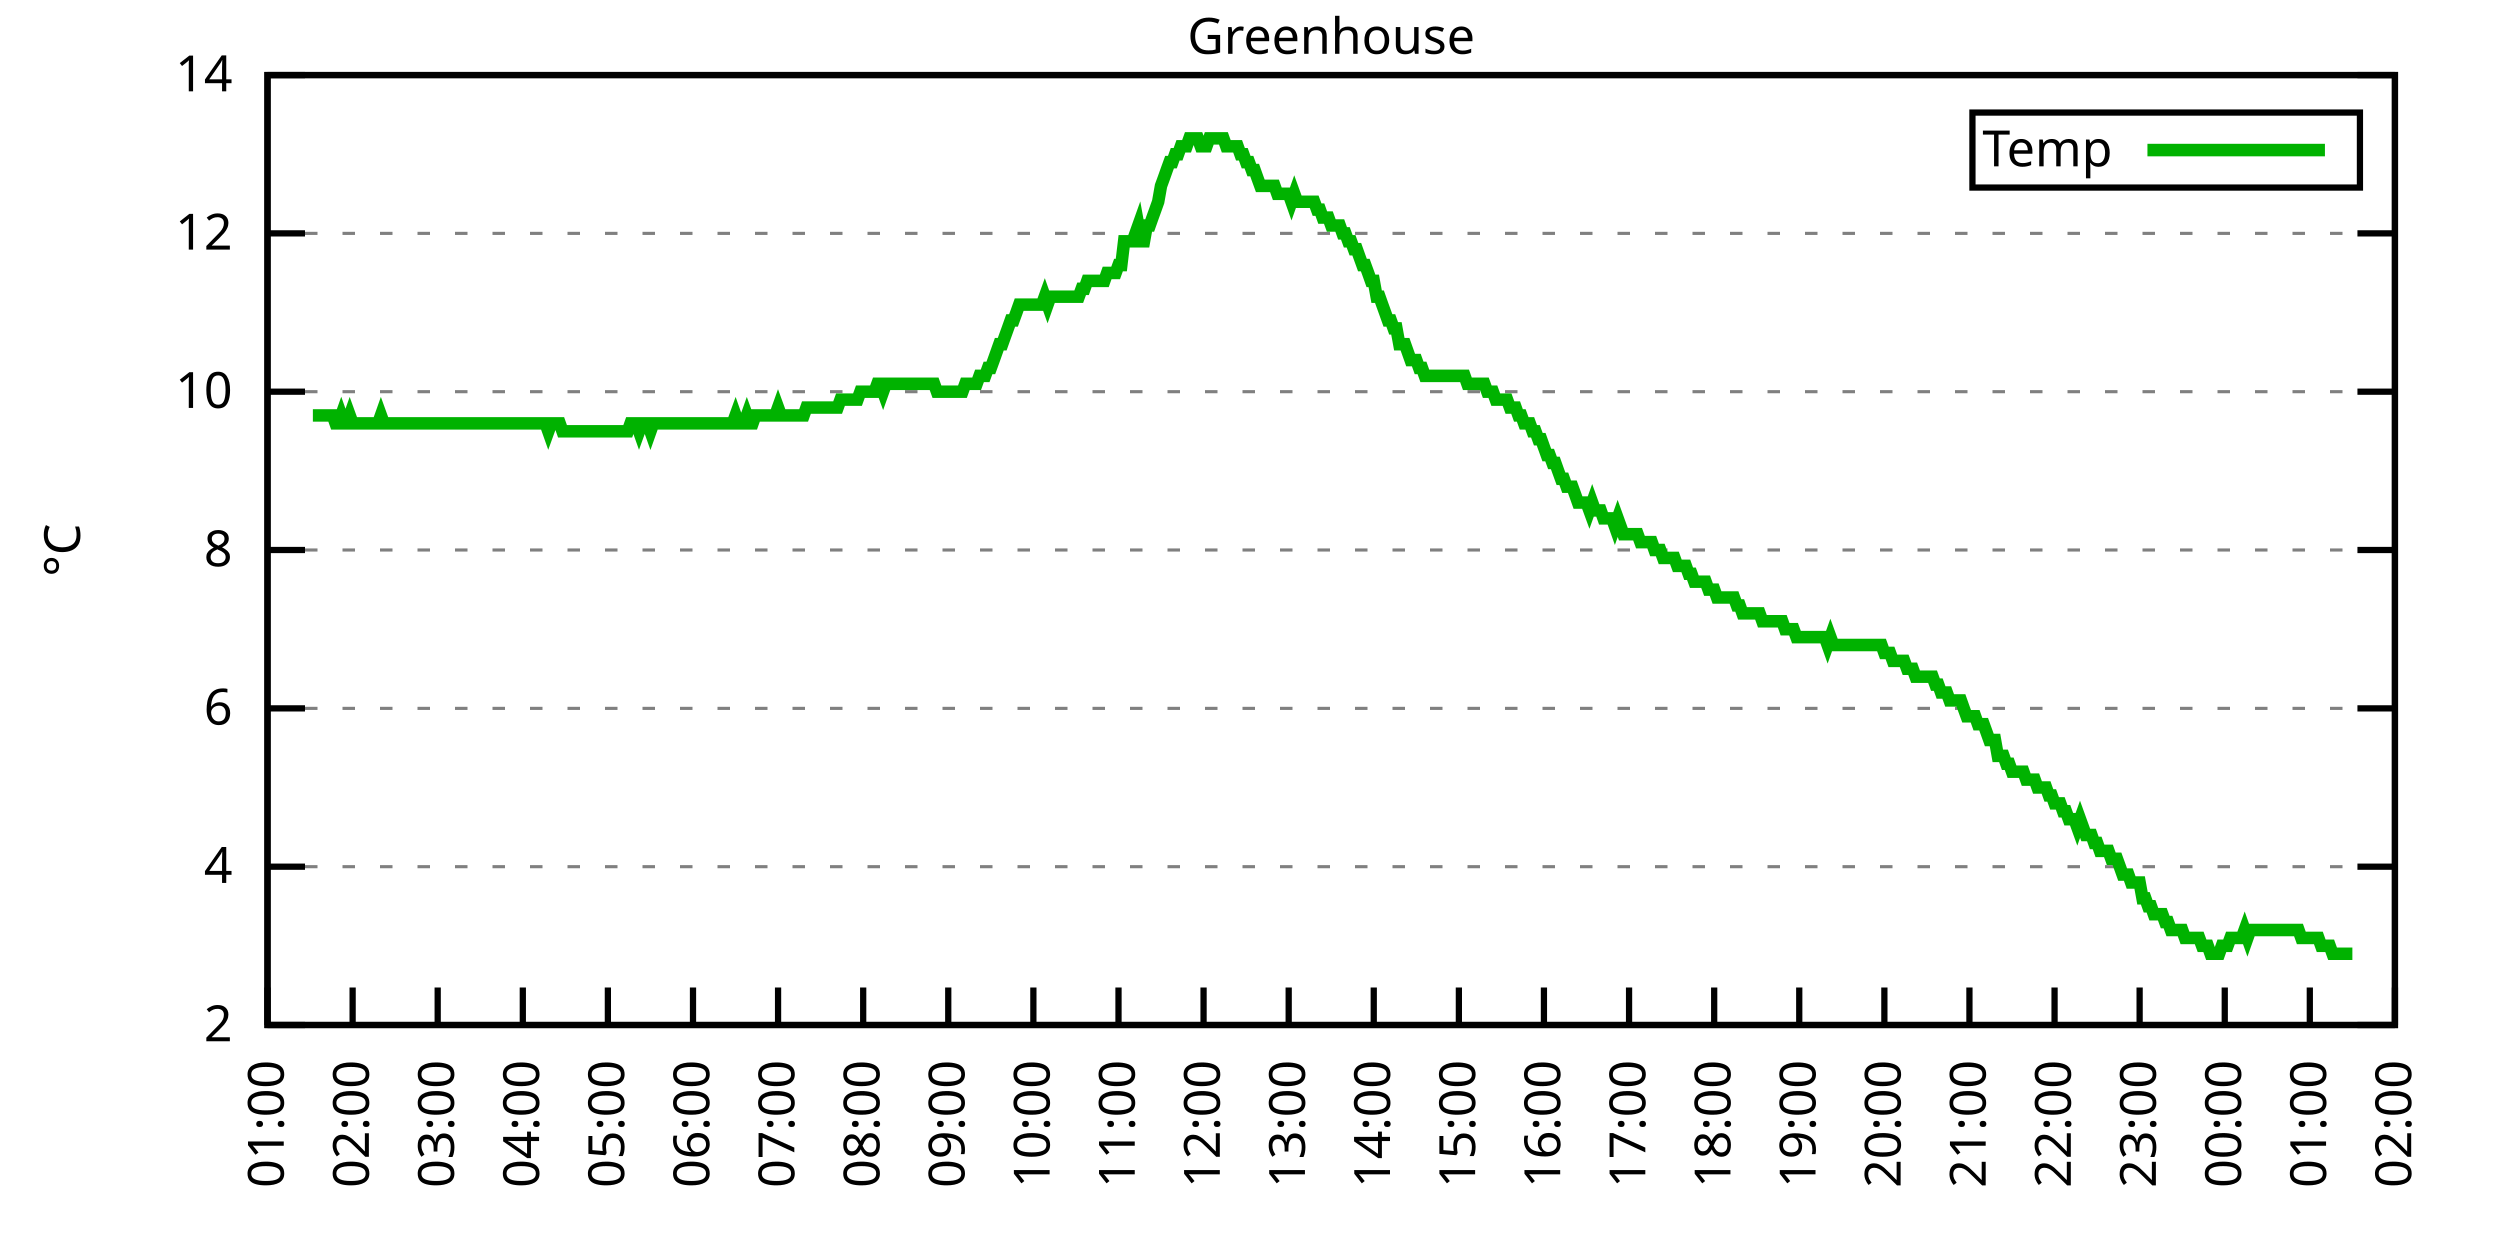
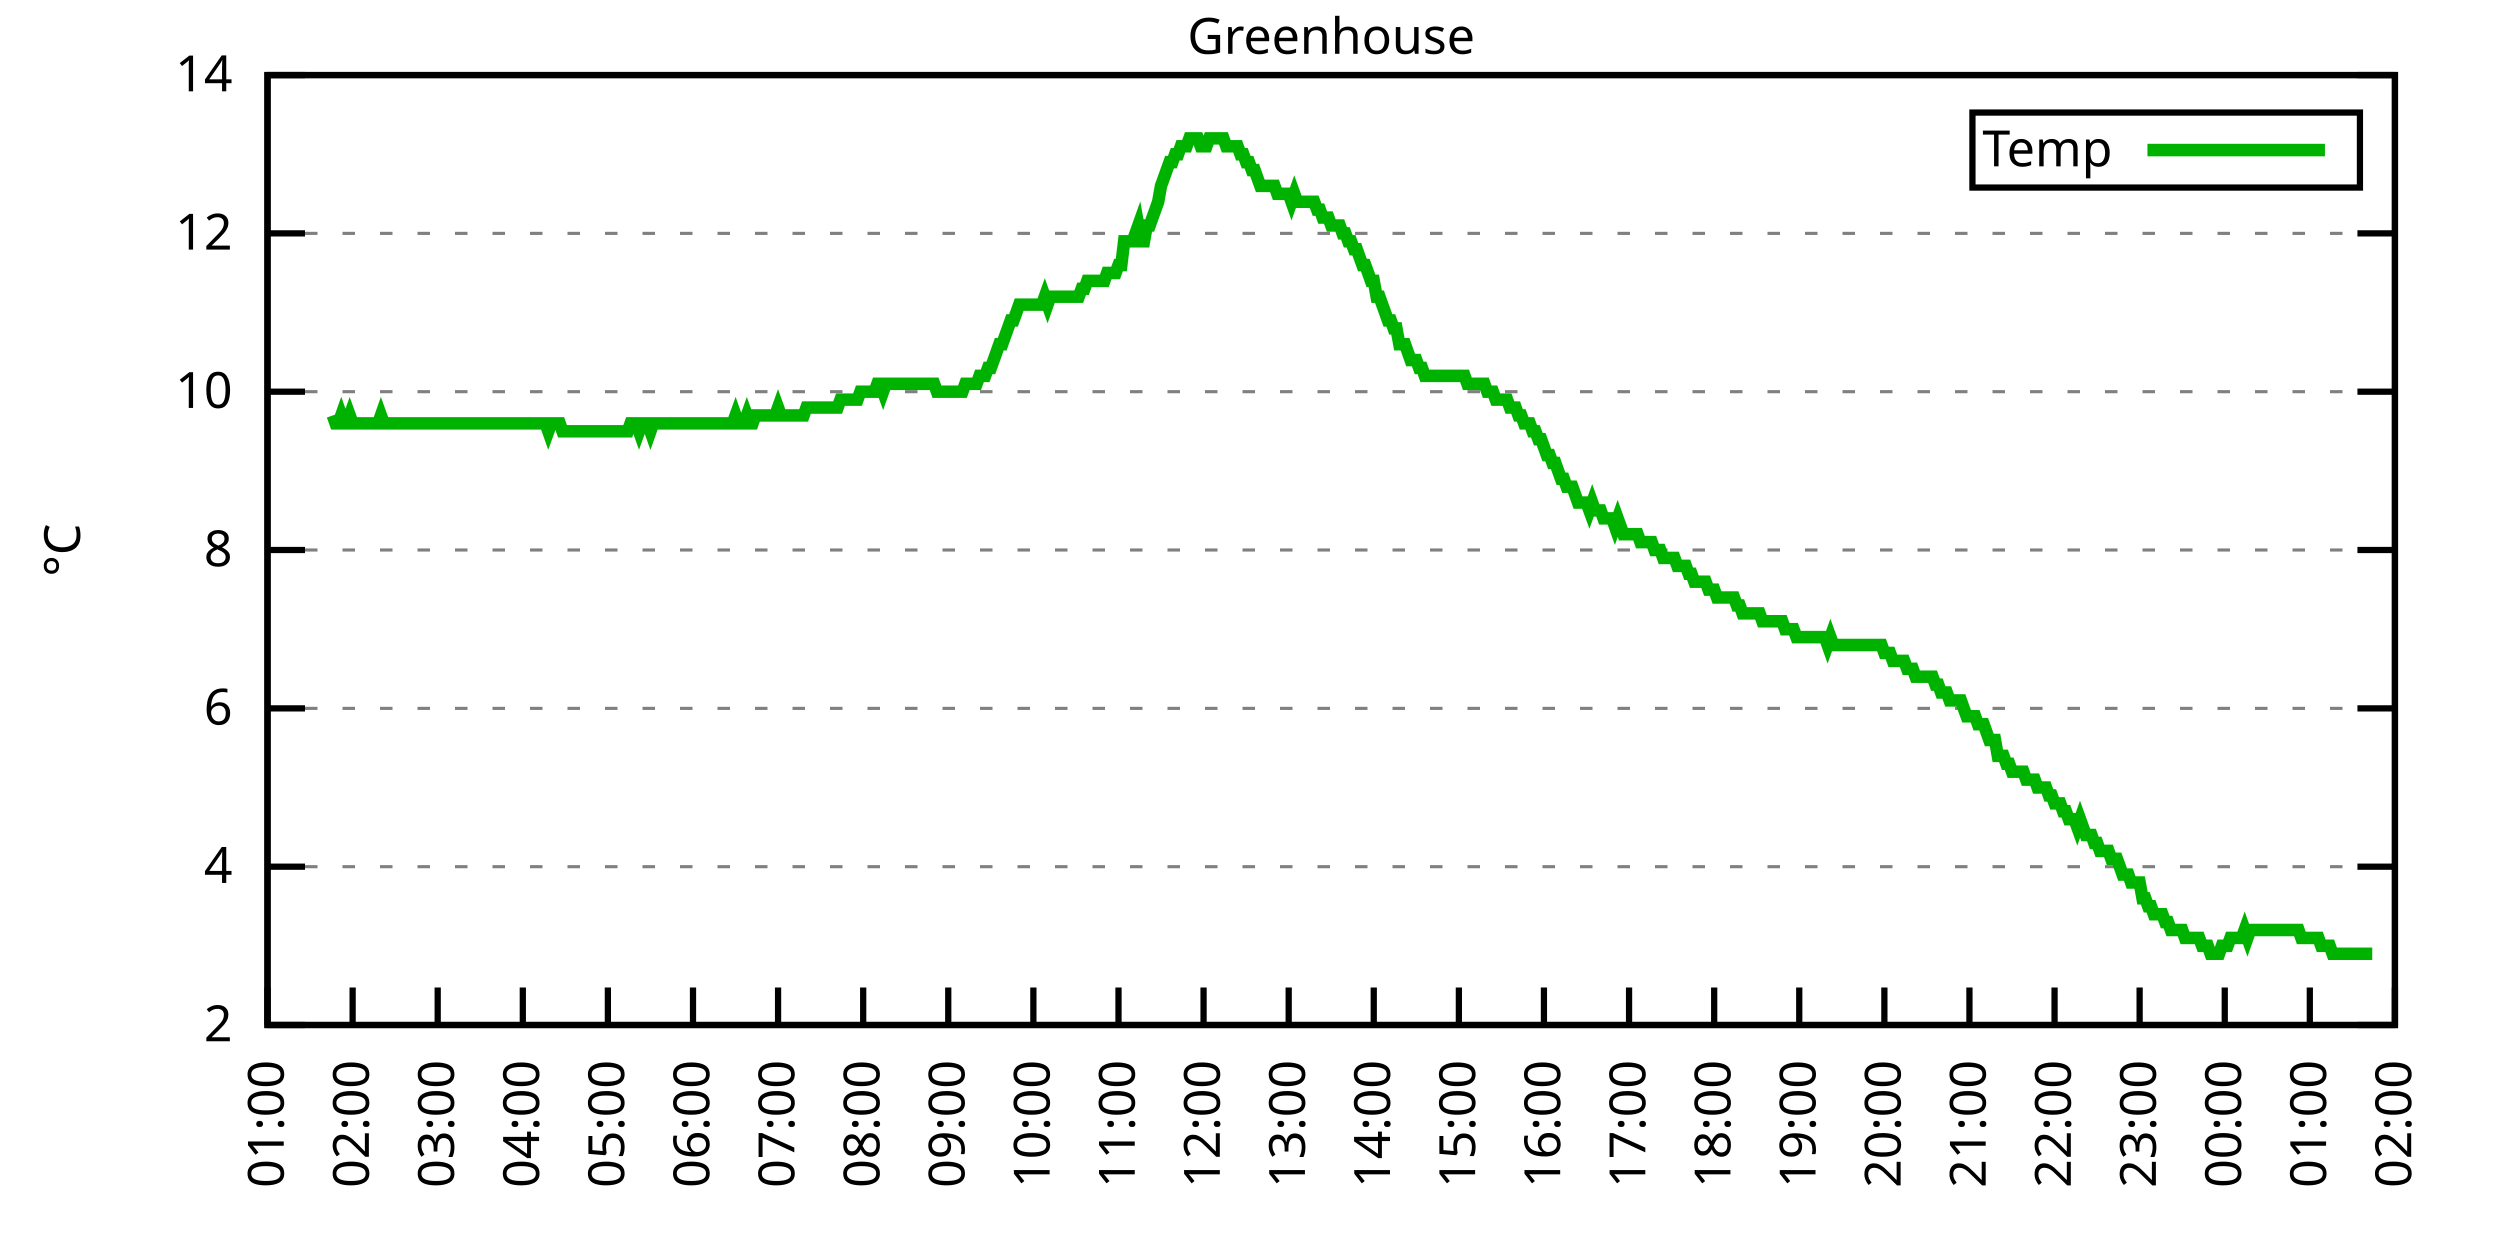
<svg xmlns="http://www.w3.org/2000/svg" xmlns:xlink="http://www.w3.org/1999/xlink" width="400" height="200" viewBox="0 0 400 200">
  <g id="gnuplot_canvas">
    <rect x="0" y="0" width="400" height="200" fill="none" />
    <defs>
      <circle id="gpDot" r="0.5" stroke-width="0.5" stroke="currentColor" />
      <path id="gpPt0" stroke-width="0.333" stroke="currentColor" d="M-1,0 h2 M0,-1 v2" />
      <path id="gpPt1" stroke-width="0.333" stroke="currentColor" d="M-1,-1 L1,1 M1,-1 L-1,1" />
      <path id="gpPt2" stroke-width="0.333" stroke="currentColor" d="M-1,0 L1,0 M0,-1 L0,1 M-1,-1 L1,1 M-1,1 L1,-1" />
      <rect id="gpPt3" stroke-width="0.333" stroke="currentColor" x="-1" y="-1" width="2" height="2" />
      <rect id="gpPt4" stroke-width="0.333" stroke="currentColor" fill="currentColor" x="-1" y="-1" width="2" height="2" />
      <circle id="gpPt5" stroke-width="0.333" stroke="currentColor" cx="0" cy="0" r="1" />
      <use xlink:href="#gpPt5" id="gpPt6" fill="currentColor" stroke="none" />
      <path id="gpPt7" stroke-width="0.333" stroke="currentColor" d="M0,-1.33 L-1.33,0.67 L1.33,0.67 z" />
      <use xlink:href="#gpPt7" id="gpPt8" fill="currentColor" stroke="none" />
      <use xlink:href="#gpPt7" id="gpPt9" stroke="currentColor" transform="rotate(180)" />
      <use xlink:href="#gpPt9" id="gpPt10" fill="currentColor" stroke="none" />
      <use xlink:href="#gpPt3" id="gpPt11" stroke="currentColor" transform="rotate(45)" />
      <use xlink:href="#gpPt11" id="gpPt12" fill="currentColor" stroke="none" />
      <path id="gpPt13" stroke-width="0.333" stroke="currentColor" d="M0,1.330 L1.265,0.411 L0.782,-1.067 L-0.782,-1.076 L-1.265,0.411 z" />
      <use xlink:href="#gpPt13" id="gpPt14" fill="currentColor" stroke="none" />
      <filter id="textbox" filterUnits="objectBoundingBox" x="0" y="0" height="1" width="1">
        <feFlood flood-color="white" flood-opacity="1" result="bgnd" />
        <feComposite in="SourceGraphic" in2="bgnd" operator="atop" />
      </filter>
      <filter id="greybox" filterUnits="objectBoundingBox" x="0" y="0" height="1" width="1">
        <feFlood flood-color="lightgrey" flood-opacity="1" result="grey" />
        <feComposite in="SourceGraphic" in2="grey" operator="atop" />
      </filter>
    </defs>
    <g fill="none" color="white" stroke="currentColor" stroke-width="1.00" stroke-linecap="butt" stroke-linejoin="miter">
</g>
    <g fill="none" color="black" stroke="currentColor" stroke-width="1.00" stroke-linecap="butt" stroke-linejoin="miter">
      <g stroke="none" shape-rendering="crispEdges">
        <polygon fill="rgb(255, 255, 255)" points="42.80,164.00 383.18,164.00 383.18,12.02 42.80,12.02 " />
      </g>
    </g>
    <g fill="none" color="black" stroke="currentColor" stroke-width="1.00" stroke-linecap="butt" stroke-linejoin="miter">
</g>
    <g fill="none" color="black" stroke="black" stroke-width="0.50" stroke-linecap="butt" stroke-linejoin="miter">
</g>
    <g fill="none" color="gray" stroke="currentColor" stroke-width="0.50" stroke-linecap="butt" stroke-linejoin="miter">
      <path stroke="gray" stroke-dasharray="2,4" class="gridline" d="M42.80,164.00 L383.19,164.00  " />
    </g>
    <g fill="none" color="gray" stroke="gray" stroke-width="1.00" stroke-linecap="butt" stroke-linejoin="miter">
</g>
    <g fill="none" color="black" stroke="currentColor" stroke-width="1.00" stroke-linecap="butt" stroke-linejoin="miter">
      <path stroke="black" d="M42.80,164.00 L48.80,164.00 M383.19,164.00 L377.19,164.00  " />
      <g transform="translate(37.20,166.60)" stroke="none" fill="black" font-family="Sans" font-size="8.00" text-anchor="end">
        <text>
          <tspan font-family="Sans"> 2</tspan>
        </text>
      </g>
    </g>
    <g fill="none" color="black" stroke="currentColor" stroke-width="1.00" stroke-linecap="butt" stroke-linejoin="miter">
</g>
    <g fill="none" color="black" stroke="black" stroke-width="0.50" stroke-linecap="butt" stroke-linejoin="miter">
</g>
    <g fill="none" color="gray" stroke="currentColor" stroke-width="0.50" stroke-linecap="butt" stroke-linejoin="miter">
      <path stroke="gray" stroke-dasharray="2,4" class="gridline" d="M42.80,138.67 L383.19,138.67  " />
    </g>
    <g fill="none" color="gray" stroke="gray" stroke-width="1.00" stroke-linecap="butt" stroke-linejoin="miter">
</g>
    <g fill="none" color="black" stroke="currentColor" stroke-width="1.00" stroke-linecap="butt" stroke-linejoin="miter">
      <path stroke="black" d="M42.80,138.67 L48.80,138.67 M383.19,138.67 L377.19,138.67  " />
      <g transform="translate(37.20,141.27)" stroke="none" fill="black" font-family="Sans" font-size="8.00" text-anchor="end">
        <text>
          <tspan font-family="Sans"> 4</tspan>
        </text>
      </g>
    </g>
    <g fill="none" color="black" stroke="currentColor" stroke-width="1.00" stroke-linecap="butt" stroke-linejoin="miter">
</g>
    <g fill="none" color="black" stroke="black" stroke-width="0.50" stroke-linecap="butt" stroke-linejoin="miter">
</g>
    <g fill="none" color="gray" stroke="currentColor" stroke-width="0.50" stroke-linecap="butt" stroke-linejoin="miter">
      <path stroke="gray" stroke-dasharray="2,4" class="gridline" d="M42.80,113.34 L383.19,113.34  " />
    </g>
    <g fill="none" color="gray" stroke="gray" stroke-width="1.00" stroke-linecap="butt" stroke-linejoin="miter">
</g>
    <g fill="none" color="black" stroke="currentColor" stroke-width="1.00" stroke-linecap="butt" stroke-linejoin="miter">
      <path stroke="black" d="M42.80,113.34 L48.80,113.34 M383.19,113.34 L377.19,113.34  " />
      <g transform="translate(37.20,115.94)" stroke="none" fill="black" font-family="Sans" font-size="8.00" text-anchor="end">
        <text>
          <tspan font-family="Sans"> 6</tspan>
        </text>
      </g>
    </g>
    <g fill="none" color="black" stroke="currentColor" stroke-width="1.00" stroke-linecap="butt" stroke-linejoin="miter">
</g>
    <g fill="none" color="black" stroke="black" stroke-width="0.50" stroke-linecap="butt" stroke-linejoin="miter">
</g>
    <g fill="none" color="gray" stroke="currentColor" stroke-width="0.50" stroke-linecap="butt" stroke-linejoin="miter">
      <path stroke="gray" stroke-dasharray="2,4" class="gridline" d="M42.80,88.00 L383.19,88.00  " />
    </g>
    <g fill="none" color="gray" stroke="gray" stroke-width="1.00" stroke-linecap="butt" stroke-linejoin="miter">
</g>
    <g fill="none" color="black" stroke="currentColor" stroke-width="1.00" stroke-linecap="butt" stroke-linejoin="miter">
      <path stroke="black" d="M42.80,88.00 L48.80,88.00 M383.19,88.00 L377.19,88.00  " />
      <g transform="translate(37.20,90.60)" stroke="none" fill="black" font-family="Sans" font-size="8.00" text-anchor="end">
        <text>
          <tspan font-family="Sans"> 8</tspan>
        </text>
      </g>
    </g>
    <g fill="none" color="black" stroke="currentColor" stroke-width="1.00" stroke-linecap="butt" stroke-linejoin="miter">
</g>
    <g fill="none" color="black" stroke="black" stroke-width="0.50" stroke-linecap="butt" stroke-linejoin="miter">
</g>
    <g fill="none" color="gray" stroke="currentColor" stroke-width="0.50" stroke-linecap="butt" stroke-linejoin="miter">
      <path stroke="gray" stroke-dasharray="2,4" class="gridline" d="M42.80,62.67 L383.19,62.67  " />
    </g>
    <g fill="none" color="gray" stroke="gray" stroke-width="1.00" stroke-linecap="butt" stroke-linejoin="miter">
</g>
    <g fill="none" color="black" stroke="currentColor" stroke-width="1.00" stroke-linecap="butt" stroke-linejoin="miter">
      <path stroke="black" d="M42.80,62.67 L48.80,62.67 M383.19,62.67 L377.19,62.67  " />
      <g transform="translate(37.20,65.27)" stroke="none" fill="black" font-family="Sans" font-size="8.00" text-anchor="end">
        <text>
          <tspan font-family="Sans"> 10</tspan>
        </text>
      </g>
    </g>
    <g fill="none" color="black" stroke="currentColor" stroke-width="1.00" stroke-linecap="butt" stroke-linejoin="miter">
</g>
    <g fill="none" color="black" stroke="black" stroke-width="0.50" stroke-linecap="butt" stroke-linejoin="miter">
</g>
    <g fill="none" color="gray" stroke="currentColor" stroke-width="0.50" stroke-linecap="butt" stroke-linejoin="miter">
      <path stroke="gray" stroke-dasharray="2,4" class="gridline" d="M42.80,37.34 L383.19,37.34  " />
    </g>
    <g fill="none" color="gray" stroke="gray" stroke-width="1.00" stroke-linecap="butt" stroke-linejoin="miter">
</g>
    <g fill="none" color="black" stroke="currentColor" stroke-width="1.00" stroke-linecap="butt" stroke-linejoin="miter">
      <path stroke="black" d="M42.80,37.34 L48.80,37.34 M383.19,37.34 L377.19,37.34  " />
      <g transform="translate(37.20,39.94)" stroke="none" fill="black" font-family="Sans" font-size="8.00" text-anchor="end">
        <text>
          <tspan font-family="Sans"> 12</tspan>
        </text>
      </g>
    </g>
    <g fill="none" color="black" stroke="currentColor" stroke-width="1.00" stroke-linecap="butt" stroke-linejoin="miter">
</g>
    <g fill="none" color="black" stroke="black" stroke-width="0.50" stroke-linecap="butt" stroke-linejoin="miter">
</g>
    <g fill="none" color="gray" stroke="currentColor" stroke-width="0.50" stroke-linecap="butt" stroke-linejoin="miter">
      <path stroke="gray" stroke-dasharray="2,4" class="gridline" d="M42.80,12.01 L383.19,12.01  " />
    </g>
    <g fill="none" color="gray" stroke="gray" stroke-width="1.00" stroke-linecap="butt" stroke-linejoin="miter">
</g>
    <g fill="none" color="black" stroke="currentColor" stroke-width="1.00" stroke-linecap="butt" stroke-linejoin="miter">
      <path stroke="black" d="M42.80,12.01 L48.80,12.01 M383.19,12.01 L377.19,12.01  " />
      <g transform="translate(37.20,14.61)" stroke="none" fill="black" font-family="Sans" font-size="8.00" text-anchor="end">
        <text>
          <tspan font-family="Sans"> 14</tspan>
        </text>
      </g>
    </g>
    <g fill="none" color="black" stroke="currentColor" stroke-width="1.00" stroke-linecap="butt" stroke-linejoin="miter">
      <path stroke="black" d="M42.80,164.00 L42.80,158.00  " />
      <g transform="translate(45.40,169.60) rotate(270.00)" stroke="none" fill="black" font-family="Sans" font-size="8.00" text-anchor="end">
        <text>
          <tspan font-family="Sans">01:00</tspan>
        </text>
      </g>
    </g>
    <g fill="none" color="black" stroke="currentColor" stroke-width="1.00" stroke-linecap="butt" stroke-linejoin="miter">
      <path stroke="black" d="M56.42,164.00 L56.42,158.00  " />
      <g transform="translate(59.02,169.60) rotate(270.00)" stroke="none" fill="black" font-family="Sans" font-size="8.00" text-anchor="end">
        <text>
          <tspan font-family="Sans">02:00</tspan>
        </text>
      </g>
    </g>
    <g fill="none" color="black" stroke="currentColor" stroke-width="1.00" stroke-linecap="butt" stroke-linejoin="miter">
      <path stroke="black" d="M70.03,164.00 L70.03,158.00  " />
      <g transform="translate(72.63,169.60) rotate(270.00)" stroke="none" fill="black" font-family="Sans" font-size="8.00" text-anchor="end">
        <text>
          <tspan font-family="Sans">03:00</tspan>
        </text>
      </g>
    </g>
    <g fill="none" color="black" stroke="currentColor" stroke-width="1.00" stroke-linecap="butt" stroke-linejoin="miter">
      <path stroke="black" d="M83.65,164.00 L83.65,158.00  " />
      <g transform="translate(86.25,169.60) rotate(270.00)" stroke="none" fill="black" font-family="Sans" font-size="8.00" text-anchor="end">
        <text>
          <tspan font-family="Sans">04:00</tspan>
        </text>
      </g>
    </g>
    <g fill="none" color="black" stroke="currentColor" stroke-width="1.00" stroke-linecap="butt" stroke-linejoin="miter">
      <path stroke="black" d="M97.26,164.00 L97.26,158.00  " />
      <g transform="translate(99.86,169.60) rotate(270.00)" stroke="none" fill="black" font-family="Sans" font-size="8.00" text-anchor="end">
        <text>
          <tspan font-family="Sans">05:00</tspan>
        </text>
      </g>
    </g>
    <g fill="none" color="black" stroke="currentColor" stroke-width="1.00" stroke-linecap="butt" stroke-linejoin="miter">
      <path stroke="black" d="M110.88,164.00 L110.88,158.00  " />
      <g transform="translate(113.48,169.60) rotate(270.00)" stroke="none" fill="black" font-family="Sans" font-size="8.00" text-anchor="end">
        <text>
          <tspan font-family="Sans">06:00</tspan>
        </text>
      </g>
    </g>
    <g fill="none" color="black" stroke="currentColor" stroke-width="1.00" stroke-linecap="butt" stroke-linejoin="miter">
      <path stroke="black" d="M124.49,164.00 L124.49,158.00  " />
      <g transform="translate(127.09,169.60) rotate(270.00)" stroke="none" fill="black" font-family="Sans" font-size="8.00" text-anchor="end">
        <text>
          <tspan font-family="Sans">07:00</tspan>
        </text>
      </g>
    </g>
    <g fill="none" color="black" stroke="currentColor" stroke-width="1.00" stroke-linecap="butt" stroke-linejoin="miter">
      <path stroke="black" d="M138.11,164.00 L138.11,158.00  " />
      <g transform="translate(140.71,169.60) rotate(270.00)" stroke="none" fill="black" font-family="Sans" font-size="8.00" text-anchor="end">
        <text>
          <tspan font-family="Sans">08:00</tspan>
        </text>
      </g>
    </g>
    <g fill="none" color="black" stroke="currentColor" stroke-width="1.00" stroke-linecap="butt" stroke-linejoin="miter">
      <path stroke="black" d="M151.72,164.00 L151.72,158.00  " />
      <g transform="translate(154.32,169.60) rotate(270.00)" stroke="none" fill="black" font-family="Sans" font-size="8.00" text-anchor="end">
        <text>
          <tspan font-family="Sans">09:00</tspan>
        </text>
      </g>
    </g>
    <g fill="none" color="black" stroke="currentColor" stroke-width="1.00" stroke-linecap="butt" stroke-linejoin="miter">
      <path stroke="black" d="M165.34,164.00 L165.34,158.00  " />
      <g transform="translate(167.94,169.60) rotate(270.00)" stroke="none" fill="black" font-family="Sans" font-size="8.00" text-anchor="end">
        <text>
          <tspan font-family="Sans">10:00</tspan>
        </text>
      </g>
    </g>
    <g fill="none" color="black" stroke="currentColor" stroke-width="1.00" stroke-linecap="butt" stroke-linejoin="miter">
      <path stroke="black" d="M178.96,164.00 L178.96,158.00  " />
      <g transform="translate(181.56,169.60) rotate(270.00)" stroke="none" fill="black" font-family="Sans" font-size="8.00" text-anchor="end">
        <text>
          <tspan font-family="Sans">11:00</tspan>
        </text>
      </g>
    </g>
    <g fill="none" color="black" stroke="currentColor" stroke-width="1.00" stroke-linecap="butt" stroke-linejoin="miter">
      <path stroke="black" d="M192.57,164.00 L192.57,158.00  " />
      <g transform="translate(195.17,169.60) rotate(270.00)" stroke="none" fill="black" font-family="Sans" font-size="8.00" text-anchor="end">
        <text>
          <tspan font-family="Sans">12:00</tspan>
        </text>
      </g>
    </g>
    <g fill="none" color="black" stroke="currentColor" stroke-width="1.00" stroke-linecap="butt" stroke-linejoin="miter">
      <path stroke="black" d="M206.19,164.00 L206.19,158.00  " />
      <g transform="translate(208.79,169.60) rotate(270.00)" stroke="none" fill="black" font-family="Sans" font-size="8.00" text-anchor="end">
        <text>
          <tspan font-family="Sans">13:00</tspan>
        </text>
      </g>
    </g>
    <g fill="none" color="black" stroke="currentColor" stroke-width="1.00" stroke-linecap="butt" stroke-linejoin="miter">
      <path stroke="black" d="M219.80,164.00 L219.80,158.00  " />
      <g transform="translate(222.40,169.60) rotate(270.00)" stroke="none" fill="black" font-family="Sans" font-size="8.00" text-anchor="end">
        <text>
          <tspan font-family="Sans">14:00</tspan>
        </text>
      </g>
    </g>
    <g fill="none" color="black" stroke="currentColor" stroke-width="1.00" stroke-linecap="butt" stroke-linejoin="miter">
      <path stroke="black" d="M233.42,164.00 L233.42,158.00  " />
      <g transform="translate(236.02,169.60) rotate(270.00)" stroke="none" fill="black" font-family="Sans" font-size="8.00" text-anchor="end">
        <text>
          <tspan font-family="Sans">15:00</tspan>
        </text>
      </g>
    </g>
    <g fill="none" color="black" stroke="currentColor" stroke-width="1.00" stroke-linecap="butt" stroke-linejoin="miter">
      <path stroke="black" d="M247.03,164.00 L247.03,158.00  " />
      <g transform="translate(249.63,169.60) rotate(270.00)" stroke="none" fill="black" font-family="Sans" font-size="8.00" text-anchor="end">
        <text>
          <tspan font-family="Sans">16:00</tspan>
        </text>
      </g>
    </g>
    <g fill="none" color="black" stroke="currentColor" stroke-width="1.00" stroke-linecap="butt" stroke-linejoin="miter">
      <path stroke="black" d="M260.65,164.00 L260.65,158.00  " />
      <g transform="translate(263.25,169.60) rotate(270.00)" stroke="none" fill="black" font-family="Sans" font-size="8.00" text-anchor="end">
        <text>
          <tspan font-family="Sans">17:00</tspan>
        </text>
      </g>
    </g>
    <g fill="none" color="black" stroke="currentColor" stroke-width="1.00" stroke-linecap="butt" stroke-linejoin="miter">
      <path stroke="black" d="M274.27,164.00 L274.27,158.00  " />
      <g transform="translate(276.87,169.60) rotate(270.00)" stroke="none" fill="black" font-family="Sans" font-size="8.00" text-anchor="end">
        <text>
          <tspan font-family="Sans">18:00</tspan>
        </text>
      </g>
    </g>
    <g fill="none" color="black" stroke="currentColor" stroke-width="1.00" stroke-linecap="butt" stroke-linejoin="miter">
      <path stroke="black" d="M287.88,164.00 L287.88,158.00  " />
      <g transform="translate(290.48,169.60) rotate(270.00)" stroke="none" fill="black" font-family="Sans" font-size="8.00" text-anchor="end">
        <text>
          <tspan font-family="Sans">19:00</tspan>
        </text>
      </g>
    </g>
    <g fill="none" color="black" stroke="currentColor" stroke-width="1.00" stroke-linecap="butt" stroke-linejoin="miter">
      <path stroke="black" d="M301.50,164.00 L301.50,158.00  " />
      <g transform="translate(304.10,169.60) rotate(270.00)" stroke="none" fill="black" font-family="Sans" font-size="8.00" text-anchor="end">
        <text>
          <tspan font-family="Sans">20:00</tspan>
        </text>
      </g>
    </g>
    <g fill="none" color="black" stroke="currentColor" stroke-width="1.00" stroke-linecap="butt" stroke-linejoin="miter">
      <path stroke="black" d="M315.11,164.00 L315.11,158.00  " />
      <g transform="translate(317.71,169.60) rotate(270.00)" stroke="none" fill="black" font-family="Sans" font-size="8.00" text-anchor="end">
        <text>
          <tspan font-family="Sans">21:00</tspan>
        </text>
      </g>
    </g>
    <g fill="none" color="black" stroke="currentColor" stroke-width="1.00" stroke-linecap="butt" stroke-linejoin="miter">
      <path stroke="black" d="M328.73,164.00 L328.73,158.00  " />
      <g transform="translate(331.33,169.60) rotate(270.00)" stroke="none" fill="black" font-family="Sans" font-size="8.00" text-anchor="end">
        <text>
          <tspan font-family="Sans">22:00</tspan>
        </text>
      </g>
    </g>
    <g fill="none" color="black" stroke="currentColor" stroke-width="1.00" stroke-linecap="butt" stroke-linejoin="miter">
      <path stroke="black" d="M342.34,164.00 L342.34,158.00  " />
      <g transform="translate(344.94,169.60) rotate(270.00)" stroke="none" fill="black" font-family="Sans" font-size="8.00" text-anchor="end">
        <text>
          <tspan font-family="Sans">23:00</tspan>
        </text>
      </g>
    </g>
    <g fill="none" color="black" stroke="currentColor" stroke-width="1.00" stroke-linecap="butt" stroke-linejoin="miter">
      <path stroke="black" d="M355.96,164.00 L355.96,158.00  " />
      <g transform="translate(358.56,169.60) rotate(270.00)" stroke="none" fill="black" font-family="Sans" font-size="8.00" text-anchor="end">
        <text>
          <tspan font-family="Sans">00:00</tspan>
        </text>
      </g>
    </g>
    <g fill="none" color="black" stroke="currentColor" stroke-width="1.00" stroke-linecap="butt" stroke-linejoin="miter">
      <path stroke="black" d="M369.57,164.00 L369.57,158.00  " />
      <g transform="translate(372.17,169.60) rotate(270.00)" stroke="none" fill="black" font-family="Sans" font-size="8.00" text-anchor="end">
        <text>
          <tspan font-family="Sans">01:00</tspan>
        </text>
      </g>
    </g>
    <g fill="none" color="black" stroke="currentColor" stroke-width="1.00" stroke-linecap="butt" stroke-linejoin="miter">
      <path stroke="black" d="M383.19,164.00 L383.19,158.00  " />
      <g transform="translate(385.79,169.60) rotate(270.00)" stroke="none" fill="black" font-family="Sans" font-size="8.00" text-anchor="end">
        <text>
          <tspan font-family="Sans">02:00</tspan>
        </text>
      </g>
    </g>
    <g fill="none" color="black" stroke="currentColor" stroke-width="1.00" stroke-linecap="butt" stroke-linejoin="miter">
</g>
    <g fill="none" color="black" stroke="currentColor" stroke-width="1.00" stroke-linecap="butt" stroke-linejoin="miter">
      <path stroke="black" d="M42.80,12.01 L42.80,164.00 L383.19,164.00 L383.19,12.01 L42.80,12.01 Z  " />
    </g>
    <g fill="none" color="black" stroke="currentColor" stroke-width="1.00" stroke-linecap="butt" stroke-linejoin="miter">
</g>
    <g fill="none" color="black" stroke="currentColor" stroke-width="1.00" stroke-linecap="butt" stroke-linejoin="miter">
      <path stroke="black" d="M315.59,30.01 L315.59,18.01 L377.59,18.01 L377.59,30.01 L315.59,30.01 Z  " />
    </g>
    <g id="Greenhouse_plot_1">
      <g fill="none" color="white" stroke="black" stroke-width="2.00" stroke-linecap="butt" stroke-linejoin="miter">
</g>
      <g fill="none" color="black" stroke="currentColor" stroke-width="2.00" stroke-linecap="butt" stroke-linejoin="miter">
        <g transform="translate(337.99,26.61)" stroke="none" fill="black" font-family="Sans" font-size="8.00" text-anchor="end">
          <text>
            <tspan font-family="Sans">Temp</tspan>
          </text>
        </g>
      </g>
      <g fill="none" color="black" stroke="currentColor" stroke-width="2.00" stroke-linecap="butt" stroke-linejoin="miter">
-         <path stroke="rgb(  0, 178,   0)" d="M343.59,24.01 L371.99,24.01 M50.06,66.47 L50.52,66.47 L50.97,66.47 L51.42,66.47 L51.88,66.47 L52.33,66.47   L52.78,66.47 L53.24,66.47 L53.69,67.74 L54.15,67.74 L54.60,66.47 L55.05,67.74 L55.51,67.74 L55.96,66.47   L56.42,67.74 L56.87,67.74 L57.32,67.74 L57.78,67.74 L58.23,67.74 L58.68,67.74 L59.14,67.74 L59.59,67.74   L60.05,67.74 L60.50,67.74 L60.95,66.47 L61.41,67.74 L61.86,67.74 L62.32,67.74 L62.77,67.74 L63.22,67.74   L63.68,67.74 L64.13,67.74 L64.58,67.74 L65.04,67.74 L65.49,67.74 L65.95,67.74 L66.40,67.74 L66.85,67.74   L67.31,67.74 L67.76,67.74 L68.22,67.74 L68.67,67.74 L69.12,67.74 L69.58,67.74 L70.03,67.74 L70.49,67.74   L70.94,67.74 L71.39,67.74 L71.85,67.74 L72.30,67.74 L72.75,67.74 L73.21,67.74 L73.66,67.74 L74.12,67.74   L74.57,67.74 L75.02,67.74 L75.48,67.74 L75.93,67.74 L76.39,67.74 L76.84,67.74 L77.29,67.74 L77.75,67.74   L78.20,67.74 L78.65,67.74 L79.11,67.74 L79.56,67.74 L80.02,67.74 L80.47,67.74 L80.92,67.74 L81.38,67.74   L81.83,67.74 L82.29,67.74 L82.74,67.74 L83.19,67.74 L83.65,67.74 L84.10,67.74 L84.55,67.74 L85.01,67.74   L85.46,67.74 L85.92,67.74 L86.37,67.74 L86.82,67.74 L87.28,67.74 L87.73,69.01 L88.19,67.74 L88.64,67.74   L89.09,67.74 L89.55,67.74 L90.00,69.01 L90.45,69.01 L90.91,69.01 L91.36,69.01 L91.82,69.01 L92.27,69.01   L92.72,69.01 L93.18,69.01 L93.63,69.01 L94.09,69.01 L94.54,69.01 L94.99,69.01 L95.45,69.01 L95.90,69.01   L96.35,69.01 L96.81,69.01 L97.26,69.01 L97.72,69.01 L98.17,69.01 L98.62,69.01 L99.08,69.01 L99.53,69.01   L99.99,69.01 L100.44,69.01 L100.89,67.74 L101.35,67.74 L101.80,67.74 L102.25,69.01 L102.71,67.74 L103.16,67.74   L103.62,67.74 L104.07,69.01 L104.52,67.74 L104.98,67.74 L105.43,67.74 L105.89,67.74 L106.34,67.74 L106.79,67.74   L107.25,67.74 L107.70,67.74 L108.15,67.74 L108.61,67.74 L109.06,67.74 L109.52,67.74 L109.97,67.74 L110.42,67.74   L110.88,67.74 L111.33,67.74 L111.79,67.74 L112.24,67.74 L112.69,67.74 L113.15,67.74 L113.60,67.74 L114.05,67.74   L114.51,67.74 L114.96,67.74 L115.42,67.74 L115.87,67.74 L116.32,67.74 L116.78,67.74 L117.23,67.74 L117.69,66.47   L118.14,67.74 L118.59,67.74 L119.05,67.74 L119.50,66.47 L119.96,67.74 L120.41,67.74 L120.86,66.47 L121.32,66.47   L121.77,66.47 L122.22,66.47 L122.68,66.47 L123.13,66.47 L123.59,66.47 L124.04,66.47 L124.49,65.21 L124.95,66.47   L125.40,66.47 L125.86,66.47 L126.31,66.47 L126.76,66.47 L127.22,66.47 L127.67,66.47 L128.12,66.47 L128.58,66.47   L129.03,65.21 L129.49,65.21 L129.94,65.21 L130.39,65.21 L130.85,65.21 L131.30,65.21 L131.76,65.21 L132.21,65.21   L132.66,65.21 L133.12,65.21 L133.57,65.21 L134.02,65.21 L134.48,63.94 L134.93,63.94 L135.39,63.94 L135.84,63.94   L136.29,63.94 L136.75,63.94 L137.20,63.94 L137.66,62.67 L138.11,62.67 L138.56,62.67 L139.02,62.67 L139.47,62.67   L139.92,62.67 L140.38,61.41 L140.83,61.41 L141.29,62.67 L141.74,61.41 L142.19,61.41 L142.65,61.41 L143.10,61.41   L143.56,61.41 L144.01,61.41 L144.46,61.41 L144.92,61.41 L145.37,61.41 L145.82,61.41 L146.28,61.41 L146.73,61.41   L147.19,61.41 L147.64,61.41 L148.09,61.41 L148.55,61.41 L149.00,61.41 L149.46,61.41 L149.91,62.67 L150.36,62.67   L150.82,62.67 L151.27,62.67 L151.72,62.67 L152.18,62.67 L152.63,62.67 L153.09,62.67 L153.54,62.67 L153.99,62.67   L154.45,61.41 L154.90,61.41 L155.36,61.41 L155.81,61.41 L156.26,61.41 L156.72,60.14 L157.17,60.14 L157.62,60.14   L158.08,58.87 L158.53,58.87 L158.99,57.61 L159.44,56.34 L159.89,55.07 L160.35,55.07 L160.80,53.81 L161.26,52.54   L161.71,51.27 L162.16,51.27 L162.62,50.01 L163.07,48.74 L163.52,48.74 L163.98,48.74 L164.43,48.74 L164.89,48.74   L165.34,48.74 L165.79,48.74 L166.25,48.74 L166.70,48.74 L167.16,47.47 L167.61,48.74 L168.06,47.47 L168.52,47.47   L168.97,47.47 L169.43,47.47 L169.88,47.47 L170.33,47.47 L170.79,47.47 L171.24,47.47 L171.69,47.47 L172.15,47.47   L172.60,47.47 L173.06,46.21 L173.51,46.21 L173.96,44.94 L174.42,44.94 L174.87,44.94 L175.33,44.94 L175.78,44.94   L176.23,44.94 L176.69,44.94 L177.14,43.67 L177.59,43.67 L178.05,43.67 L178.50,43.67 L178.96,42.41 L179.41,42.41   L179.86,38.61 L180.32,38.61 L180.77,38.61 L181.23,38.61 L181.68,37.34 L182.13,36.08 L182.59,38.61 L183.04,38.61   L183.49,36.08 L183.95,36.08 L184.40,34.81 L184.86,33.54 L185.31,32.28 L185.76,29.74 L186.22,28.48 L186.67,27.21   L187.13,25.94 L187.58,25.94 L188.03,24.68 L188.49,24.68 L188.94,23.41 L189.39,23.41 L189.85,23.41 L190.30,22.14   L190.76,22.14 L191.21,22.14 L191.66,22.14 L192.12,23.41 L192.57,23.41 L193.03,23.41 L193.48,22.14 L193.93,22.14   L194.39,22.14 L194.84,22.14 L195.29,22.14 L195.75,22.14 L196.20,23.41 L196.66,23.41 L197.11,23.41 L197.56,23.41   L198.02,23.41 L198.47,24.68 L198.93,24.68 L199.38,25.94 L199.83,25.94 L200.29,27.21 L200.74,27.21 L201.19,28.48   L201.65,29.74 L202.10,29.74 L202.56,29.74 L203.01,29.74 L203.46,29.74 L203.92,29.74 L204.37,31.01 L204.83,31.01   L205.28,31.01 L205.73,31.01 L206.19,31.01 L206.64,32.28 L207.09,31.01 L207.55,32.28 L208.00,32.28 L208.46,32.28   L208.91,32.28 L209.36,32.28 L209.82,32.28 L210.27,32.28 L210.73,33.54 L211.18,33.54 L211.63,34.81 L212.09,34.81   L212.54,34.81 L213.00,36.08 L213.45,36.08 L213.90,36.08 L214.36,36.08 L214.81,37.34 L215.26,37.34 L215.72,38.61   L216.17,38.61 L216.63,39.87 L217.08,39.87 L217.53,41.14 L217.99,42.41 L218.44,42.41 L218.90,43.67 L219.35,44.94   L219.80,44.94 L220.26,47.47 L220.71,47.47 L221.16,48.74 L221.62,50.01 L222.07,51.27 L222.53,51.27 L222.98,52.54   L223.43,52.54 L223.89,55.07 L224.34,55.07 L224.80,55.07 L225.25,56.34 L225.70,57.61 L226.16,57.61 L226.61,57.61   L227.06,58.87 L227.52,58.87 L227.97,60.14 L228.43,60.14 L228.88,60.14 L229.33,60.14 L229.79,60.14 L230.24,60.14   L230.70,60.14 L231.15,60.14 L231.60,60.14 L232.06,60.14 L232.51,60.14 L232.96,60.14 L233.42,60.14 L233.87,60.14   L234.33,60.14 L234.78,61.41 L235.23,61.41 L235.69,61.41 L236.14,61.41 L236.60,61.41 L237.05,61.41 L237.50,61.41   L237.96,62.67 L238.41,62.67 L238.86,62.67 L239.32,63.94 L239.77,63.94 L240.23,63.94 L240.68,63.94 L241.13,63.94   L241.59,65.21 L242.04,65.21 L242.50,65.21 L242.95,66.47 L243.40,66.47 L243.86,67.74 L244.31,67.74 L244.76,67.74   L245.22,69.01 L245.67,69.01 L246.13,70.27 L246.58,70.27 L247.03,71.54 L247.49,72.81 L247.94,72.81 L248.40,74.07   L248.85,74.07 L249.30,75.34 L249.76,76.61 L250.21,76.61 L250.66,77.87 L251.12,77.87 L251.57,77.87 L252.03,79.14   L252.48,80.41 L252.93,80.41 L253.39,80.41 L253.84,80.41 L254.30,81.67 L254.75,80.41 L255.20,81.67 L255.66,81.67   L256.11,81.67 L256.56,82.94 L257.02,82.94 L257.47,82.94 L257.93,82.94 L258.38,84.21 L258.83,82.94 L259.29,84.21   L259.74,85.47 L260.20,85.47 L260.65,85.47 L261.10,85.47 L261.56,85.47 L262.01,85.47 L262.47,86.74 L262.92,86.74   L263.37,86.74 L263.83,86.74 L264.28,86.74 L264.73,88.00 L265.19,88.00 L265.64,88.00 L266.10,89.27 L266.55,89.27   L267.00,89.27 L267.46,89.27 L267.91,89.27 L268.37,90.54 L268.82,90.54 L269.27,90.54 L269.73,90.54 L270.18,91.80   L270.63,91.80 L271.09,93.07 L271.54,93.07 L272.00,93.07 L272.45,93.07 L272.90,93.07 L273.36,94.34 L273.81,94.34   L274.27,94.34 L274.72,95.60 L275.17,95.60 L275.63,95.60 L276.08,95.60 L276.53,95.60 L276.99,95.60 L277.44,95.60   L277.90,96.87 L278.35,96.87 L278.80,98.14 L279.26,98.14 L279.71,98.14 L280.17,98.14 L280.62,98.14 L281.07,98.14   L281.53,98.14 L281.98,99.40 L282.43,99.40 L282.89,99.40 L283.34,99.40 L283.80,99.40 L284.25,99.40 L284.70,99.40   L285.16,99.40 L285.61,100.67 L286.07,100.67 L286.52,100.67 L286.97,100.67 L287.43,101.94 L287.88,101.94 L288.33,101.94   L288.79,101.94 L289.24,101.94 L289.70,101.94 L290.15,101.94 L290.60,101.94 L291.06,101.94 L291.51,101.94 L291.97,101.94   L292.42,103.20 L292.87,101.94 L293.33,103.20 L293.78,103.20 L294.23,103.20 L294.69,103.20 L295.14,103.20 L295.60,103.20   L296.05,103.20 L296.50,103.20 L296.96,103.20 L297.41,103.20 L297.87,103.20 L298.32,103.20 L298.77,103.20 L299.23,103.20   L299.68,103.20 L300.13,103.20 L300.59,103.20 L301.04,103.20 L301.50,104.47 L301.95,104.47 L302.40,104.47 L302.86,105.74   L303.31,105.74 L303.77,105.74 L304.22,105.74 L304.67,105.74 L305.13,107.00 L305.58,107.00 L306.03,107.00 L306.49,108.27   L306.94,108.27 L307.40,108.27 L307.85,108.27 L308.30,108.27 L308.76,108.27 L309.21,108.27 L309.67,109.54 L310.12,109.54   L310.57,110.80 L311.03,110.80 L311.48,110.80 L311.94,112.07 L312.39,112.07 L312.84,112.07 L313.30,112.07 L313.75,112.07   L314.20,113.34 L314.66,114.60 L315.11,114.60 L315.57,114.60 L316.02,114.60 L316.47,115.87 L316.93,115.87 L317.38,115.87   L317.84,117.14 L318.29,118.40 L318.74,118.40 L319.20,118.40 L319.65,120.94 L320.10,120.94 L320.56,120.94 L321.01,122.20   L321.47,122.20 L321.92,123.47 L322.37,123.47 L322.83,123.47 L323.28,123.47 L323.74,123.47 L324.19,124.74 L324.64,124.74   L325.10,124.74 L325.55,124.74 L326.00,126.00 L326.46,126.00 L326.91,126.00 L327.37,126.00 L327.82,127.27 L328.27,127.27   L328.73,128.54 L329.18,128.54 L329.64,128.54 L330.09,129.80 L330.54,129.80 L331.00,131.07 L331.45,131.07 L331.90,131.07   L332.36,132.34 L332.81,131.07 L333.27,132.34 L333.72,133.60 L334.17,133.60 L334.63,133.60 L335.08,134.87 L335.54,134.87   L335.99,136.14 L336.44,136.14 L336.90,136.14 L337.35,136.14 L337.80,137.40 L338.26,137.40 L338.71,137.40 L339.17,138.67   L339.62,139.93 L340.07,139.93 L340.53,139.93 L340.98,141.20 L341.44,141.20 L341.89,141.20 L342.34,141.20 L342.80,143.73   L343.25,143.73 L343.70,145.00 L344.16,145.00 L344.61,146.27 L345.07,146.27 L345.52,146.27 L345.97,146.27 L346.43,147.53   L346.88,147.53 L347.34,148.80 L347.79,148.80 L348.24,148.80 L348.70,148.80 L349.15,148.80 L349.60,150.07 L350.06,150.07   L350.51,150.07 L350.97,150.07 L351.42,150.07 L351.87,150.07 L352.33,151.33 L352.78,151.33 L353.24,151.33 L353.69,152.60   L354.14,152.60 L354.60,152.60 L355.05,152.60 L355.50,151.33 L355.96,151.33 L356.41,151.33 L356.87,150.07 L357.32,150.07   L357.77,150.07 L358.23,150.07 L358.68,150.07 L359.14,148.80 L359.59,150.07 L360.04,148.80 L360.50,148.80 L360.95,148.80   L361.41,148.80 L361.86,148.80 L362.31,148.80 L362.77,148.80 L363.22,148.80 L363.67,148.80 L364.13,148.80 L364.58,148.80   L365.04,148.80 L365.49,148.80 L365.94,148.80 L366.40,148.80 L366.85,148.80 L367.31,148.80 L367.76,148.80 L368.21,150.07   L368.67,150.07 L369.12,150.07 L369.57,150.07 L370.03,150.07 L370.48,150.07 L370.94,150.07 L371.39,151.33 L371.84,151.33   L372.30,151.33 L372.75,151.33 L373.21,152.60 L373.66,152.60 L374.11,152.60 L374.57,152.60 L375.02,152.60 L375.47,152.60   L375.93,152.60 L376.38,152.60  " />
+         <path stroke="rgb(  0, 178,   0)" d="M343.59,24.01 L371.99,24.01 M53.24,66.47 L53.69,67.74 L54.15,67.74 L54.60,66.47 L55.05,67.74 L55.51,67.74   L55.96,66.47 L56.42,67.74 L56.87,67.74 L57.32,67.74 L57.78,67.74 L58.23,67.74 L58.68,67.74 L59.14,67.74   L59.59,67.74 L60.05,67.74 L60.50,67.74 L60.95,66.47 L61.41,67.74 L61.86,67.74 L62.32,67.74 L62.77,67.74   L63.22,67.74 L63.68,67.74 L64.13,67.74 L64.58,67.74 L65.04,67.74 L65.49,67.74 L65.95,67.74 L66.40,67.74   L66.85,67.74 L67.31,67.74 L67.76,67.74 L68.22,67.74 L68.67,67.74 L69.12,67.74 L69.58,67.74 L70.03,67.74   L70.49,67.74 L70.94,67.74 L71.39,67.74 L71.85,67.74 L72.30,67.74 L72.75,67.74 L73.21,67.74 L73.66,67.74   L74.12,67.74 L74.57,67.74 L75.02,67.74 L75.48,67.74 L75.93,67.74 L76.39,67.74 L76.84,67.74 L77.29,67.74   L77.75,67.74 L78.20,67.74 L78.65,67.74 L79.11,67.74 L79.56,67.74 L80.02,67.74 L80.47,67.74 L80.92,67.74   L81.38,67.74 L81.83,67.74 L82.29,67.74 L82.74,67.74 L83.19,67.74 L83.65,67.74 L84.10,67.74 L84.55,67.74   L85.01,67.74 L85.46,67.74 L85.92,67.74 L86.37,67.74 L86.82,67.74 L87.28,67.74 L87.73,69.01 L88.19,67.74   L88.64,67.74 L89.09,67.74 L89.55,67.74 L90.00,69.01 L90.45,69.01 L90.91,69.01 L91.36,69.01 L91.82,69.01   L92.27,69.01 L92.72,69.01 L93.18,69.01 L93.63,69.01 L94.09,69.01 L94.54,69.01 L94.99,69.01 L95.45,69.01   L95.90,69.01 L96.35,69.01 L96.81,69.01 L97.26,69.01 L97.72,69.01 L98.17,69.01 L98.62,69.01 L99.08,69.01   L99.53,69.01 L99.99,69.01 L100.44,69.01 L100.89,67.74 L101.35,67.74 L101.80,67.74 L102.25,69.01 L102.71,67.74   L103.16,67.74 L103.62,67.74 L104.07,69.01 L104.52,67.74 L104.98,67.74 L105.43,67.74 L105.89,67.74 L106.34,67.74   L106.79,67.74 L107.25,67.74 L107.70,67.74 L108.15,67.74 L108.61,67.74 L109.06,67.74 L109.52,67.74 L109.97,67.74   L110.42,67.74 L110.88,67.74 L111.33,67.74 L111.79,67.74 L112.24,67.74 L112.69,67.74 L113.15,67.74 L113.60,67.74   L114.05,67.74 L114.51,67.74 L114.96,67.74 L115.42,67.74 L115.87,67.74 L116.32,67.74 L116.78,67.74 L117.23,67.74   L117.69,66.47 L118.14,67.74 L118.59,67.74 L119.05,67.74 L119.50,66.47 L119.96,67.74 L120.41,67.74 L120.86,66.47   L121.32,66.47 L121.77,66.47 L122.22,66.47 L122.68,66.47 L123.13,66.47 L123.59,66.47 L124.04,66.47 L124.49,65.21   L124.95,66.47 L125.40,66.47 L125.86,66.47 L126.31,66.47 L126.76,66.47 L127.22,66.47 L127.67,66.47 L128.12,66.47   L128.58,66.47 L129.03,65.21 L129.49,65.21 L129.94,65.21 L130.39,65.21 L130.85,65.21 L131.30,65.21 L131.76,65.21   L132.21,65.21 L132.66,65.21 L133.12,65.21 L133.57,65.21 L134.02,65.21 L134.48,63.94 L134.93,63.94 L135.39,63.94   L135.84,63.94 L136.29,63.94 L136.75,63.94 L137.20,63.94 L137.66,62.67 L138.11,62.67 L138.56,62.67 L139.02,62.67   L139.47,62.67 L139.92,62.67 L140.38,61.41 L140.83,61.41 L141.29,62.67 L141.74,61.41 L142.19,61.41 L142.65,61.41   L143.10,61.41 L143.56,61.41 L144.01,61.41 L144.46,61.41 L144.92,61.41 L145.37,61.41 L145.82,61.41 L146.28,61.41   L146.73,61.41 L147.19,61.41 L147.64,61.41 L148.09,61.41 L148.55,61.41 L149.00,61.41 L149.46,61.41 L149.91,62.67   L150.36,62.67 L150.82,62.67 L151.27,62.67 L151.72,62.67 L152.18,62.67 L152.63,62.67 L153.09,62.67 L153.54,62.67   L153.99,62.67 L154.45,61.41 L154.90,61.41 L155.36,61.41 L155.81,61.41 L156.26,61.41 L156.72,60.14 L157.17,60.14   L157.62,60.14 L158.08,58.87 L158.53,58.87 L158.99,57.61 L159.44,56.34 L159.89,55.07 L160.35,55.07 L160.80,53.81   L161.26,52.54 L161.71,51.27 L162.16,51.27 L162.62,50.01 L163.07,48.74 L163.52,48.74 L163.98,48.74 L164.43,48.74   L164.89,48.74 L165.34,48.74 L165.79,48.74 L166.25,48.74 L166.70,48.74 L167.16,47.47 L167.61,48.74 L168.06,47.47   L168.52,47.47 L168.97,47.47 L169.43,47.47 L169.88,47.47 L170.33,47.47 L170.79,47.47 L171.24,47.47 L171.69,47.47   L172.15,47.47 L172.60,47.47 L173.06,46.21 L173.51,46.21 L173.96,44.94 L174.42,44.94 L174.87,44.94 L175.33,44.94   L175.78,44.94 L176.23,44.94 L176.69,44.94 L177.14,43.67 L177.59,43.67 L178.05,43.67 L178.50,43.67 L178.96,42.41   L179.41,42.41 L179.86,38.61 L180.32,38.61 L180.77,38.61 L181.23,38.61 L181.68,37.34 L182.13,36.08 L182.59,38.61   L183.04,38.61 L183.49,36.08 L183.95,36.08 L184.40,34.81 L184.86,33.54 L185.31,32.28 L185.76,29.74 L186.22,28.48   L186.67,27.21 L187.13,25.94 L187.58,25.94 L188.03,24.68 L188.49,24.68 L188.94,23.41 L189.39,23.41 L189.85,23.41   L190.30,22.14 L190.76,22.14 L191.21,22.14 L191.66,22.14 L192.12,23.41 L192.57,23.41 L193.03,23.41 L193.48,22.14   L193.93,22.14 L194.39,22.14 L194.84,22.14 L195.29,22.14 L195.75,22.14 L196.20,23.41 L196.66,23.41 L197.11,23.41   L197.56,23.41 L198.02,23.41 L198.47,24.68 L198.93,24.68 L199.38,25.94 L199.83,25.94 L200.29,27.21 L200.74,27.21   L201.19,28.48 L201.65,29.74 L202.10,29.74 L202.56,29.74 L203.01,29.74 L203.46,29.74 L203.92,29.74 L204.37,31.01   L204.83,31.01 L205.28,31.01 L205.73,31.01 L206.19,31.01 L206.64,32.28 L207.09,31.01 L207.55,32.28 L208.00,32.28   L208.46,32.28 L208.91,32.28 L209.36,32.28 L209.82,32.28 L210.27,32.28 L210.73,33.54 L211.18,33.54 L211.63,34.81   L212.09,34.81 L212.54,34.81 L213.00,36.08 L213.45,36.08 L213.90,36.08 L214.36,36.08 L214.81,37.34 L215.26,37.34   L215.72,38.61 L216.17,38.61 L216.63,39.87 L217.08,39.87 L217.53,41.14 L217.99,42.41 L218.44,42.41 L218.90,43.67   L219.35,44.94 L219.80,44.94 L220.26,47.47 L220.71,47.47 L221.16,48.74 L221.62,50.01 L222.07,51.27 L222.53,51.27   L222.98,52.54 L223.43,52.54 L223.89,55.07 L224.34,55.07 L224.80,55.07 L225.25,56.34 L225.70,57.61 L226.16,57.61   L226.61,57.61 L227.06,58.87 L227.52,58.87 L227.97,60.14 L228.43,60.14 L228.88,60.14 L229.33,60.14 L229.79,60.14   L230.24,60.14 L230.70,60.14 L231.15,60.14 L231.60,60.14 L232.06,60.14 L232.51,60.14 L232.96,60.14 L233.42,60.14   L233.87,60.14 L234.33,60.14 L234.78,61.41 L235.23,61.41 L235.69,61.41 L236.14,61.41 L236.60,61.41 L237.05,61.41   L237.50,61.41 L237.96,62.67 L238.41,62.67 L238.86,62.67 L239.32,63.94 L239.77,63.94 L240.23,63.94 L240.68,63.94   L241.13,63.94 L241.59,65.21 L242.04,65.21 L242.50,65.21 L242.95,66.47 L243.40,66.47 L243.86,67.74 L244.31,67.74   L244.76,67.74 L245.22,69.01 L245.67,69.01 L246.13,70.27 L246.58,70.27 L247.03,71.54 L247.49,72.81 L247.94,72.81   L248.40,74.07 L248.85,74.07 L249.30,75.34 L249.76,76.61 L250.21,76.61 L250.66,77.87 L251.12,77.87 L251.57,77.87   L252.03,79.14 L252.48,80.41 L252.93,80.41 L253.39,80.41 L253.84,80.41 L254.30,81.67 L254.75,80.41 L255.20,81.67   L255.66,81.67 L256.11,81.67 L256.56,82.94 L257.02,82.94 L257.47,82.94 L257.93,82.94 L258.38,84.21 L258.83,82.94   L259.29,84.21 L259.74,85.47 L260.20,85.47 L260.65,85.47 L261.10,85.47 L261.56,85.47 L262.01,85.47 L262.47,86.74   L262.92,86.74 L263.37,86.74 L263.83,86.74 L264.28,86.74 L264.73,88.00 L265.19,88.00 L265.64,88.00 L266.10,89.27   L266.55,89.27 L267.00,89.27 L267.46,89.27 L267.91,89.27 L268.37,90.54 L268.82,90.54 L269.27,90.54 L269.73,90.54   L270.18,91.80 L270.63,91.80 L271.09,93.07 L271.54,93.07 L272.00,93.07 L272.45,93.07 L272.90,93.07 L273.36,94.34   L273.81,94.34 L274.27,94.34 L274.72,95.60 L275.17,95.60 L275.63,95.60 L276.08,95.60 L276.53,95.60 L276.99,95.60   L277.44,95.60 L277.90,96.87 L278.35,96.87 L278.80,98.14 L279.26,98.14 L279.71,98.14 L280.17,98.14 L280.62,98.14   L281.07,98.14 L281.53,98.14 L281.98,99.40 L282.43,99.40 L282.89,99.40 L283.34,99.40 L283.80,99.40 L284.25,99.40   L284.70,99.40 L285.16,99.40 L285.61,100.67 L286.07,100.67 L286.52,100.67 L286.97,100.67 L287.43,101.94 L287.88,101.94   L288.33,101.94 L288.79,101.94 L289.24,101.94 L289.70,101.94 L290.15,101.94 L290.60,101.94 L291.06,101.94 L291.51,101.94   L291.97,101.94 L292.42,103.20 L292.87,101.94 L293.33,103.20 L293.78,103.20 L294.23,103.20 L294.69,103.20 L295.14,103.20   L295.60,103.20 L296.05,103.20 L296.50,103.20 L296.96,103.20 L297.41,103.20 L297.87,103.20 L298.32,103.20 L298.77,103.20   L299.23,103.20 L299.68,103.20 L300.13,103.20 L300.59,103.20 L301.04,103.20 L301.50,104.47 L301.95,104.47 L302.40,104.47   L302.86,105.74 L303.31,105.74 L303.77,105.74 L304.22,105.74 L304.67,105.74 L305.13,107.00 L305.58,107.00 L306.03,107.00   L306.49,108.27 L306.94,108.27 L307.40,108.27 L307.85,108.27 L308.30,108.27 L308.76,108.27 L309.21,108.27 L309.67,109.54   L310.12,109.54 L310.57,110.80 L311.03,110.80 L311.48,110.80 L311.94,112.07 L312.39,112.07 L312.84,112.07 L313.30,112.07   L313.75,112.07 L314.20,113.34 L314.66,114.60 L315.11,114.60 L315.57,114.60 L316.02,114.60 L316.47,115.87 L316.93,115.87   L317.38,115.87 L317.84,117.14 L318.29,118.40 L318.74,118.40 L319.20,118.40 L319.65,120.94 L320.10,120.94 L320.56,120.94   L321.01,122.20 L321.47,122.20 L321.92,123.47 L322.37,123.47 L322.83,123.47 L323.28,123.47 L323.74,123.47 L324.19,124.74   L324.64,124.74 L325.10,124.74 L325.55,124.74 L326.00,126.00 L326.46,126.00 L326.91,126.00 L327.37,126.00 L327.82,127.27   L328.27,127.27 L328.73,128.54 L329.18,128.54 L329.64,128.54 L330.09,129.80 L330.54,129.80 L331.00,131.07 L331.45,131.07   L331.90,131.07 L332.36,132.34 L332.81,131.07 L333.27,132.34 L333.72,133.60 L334.17,133.60 L334.63,133.60 L335.08,134.87   L335.54,134.87 L335.99,136.14 L336.44,136.14 L336.90,136.14 L337.35,136.14 L337.80,137.40 L338.26,137.40 L338.71,137.40   L339.17,138.67 L339.62,139.93 L340.07,139.93 L340.53,139.93 L340.98,141.20 L341.44,141.20 L341.89,141.20 L342.34,141.20   L342.80,143.73 L343.25,143.73 L343.70,145.00 L344.16,145.00 L344.61,146.27 L345.07,146.27 L345.52,146.27 L345.97,146.27   L346.43,147.53 L346.88,147.53 L347.34,148.80 L347.79,148.80 L348.24,148.80 L348.70,148.80 L349.15,148.80 L349.60,150.07   L350.06,150.07 L350.51,150.07 L350.97,150.07 L351.42,150.07 L351.87,150.07 L352.33,151.33 L352.78,151.33 L353.24,151.33   L353.69,152.60 L354.14,152.60 L354.60,152.60 L355.05,152.60 L355.50,151.33 L355.96,151.33 L356.41,151.33 L356.87,150.07   L357.32,150.07 L357.77,150.07 L358.23,150.07 L358.68,150.07 L359.14,148.80 L359.59,150.07 L360.04,148.80 L360.50,148.80   L360.95,148.80 L361.41,148.80 L361.86,148.80 L362.31,148.80 L362.77,148.80 L363.22,148.80 L363.67,148.80 L364.13,148.80   L364.58,148.80 L365.04,148.80 L365.49,148.80 L365.94,148.80 L366.40,148.80 L366.85,148.80 L367.31,148.80 L367.76,148.80   L368.21,150.07 L368.67,150.07 L369.12,150.07 L369.57,150.07 L370.03,150.07 L370.48,150.07 L370.94,150.07 L371.39,151.33   L371.84,151.33 L372.30,151.33 L372.75,151.33 L373.21,152.60 L373.66,152.60 L374.11,152.60 L374.57,152.60 L375.02,152.60   L375.47,152.60 L375.93,152.60 L376.38,152.60 L376.84,152.60 L377.29,152.60 L377.74,152.60 L378.20,152.60 L378.65,152.60   L379.11,152.60 L379.56,152.60  " />
      </g>
    </g>
    <g fill="none" color="black" stroke="currentColor" stroke-width="2.00" stroke-linecap="butt" stroke-linejoin="miter">
</g>
    <g fill="none" color="black" stroke="black" stroke-width="1.00" stroke-linecap="butt" stroke-linejoin="miter">
</g>
    <g fill="none" color="black" stroke="currentColor" stroke-width="1.00" stroke-linecap="butt" stroke-linejoin="miter">
      <path stroke="black" d="M42.80,12.01 L42.80,164.00 L383.19,164.00 L383.19,12.01 L42.80,12.01 Z  " />
      <g transform="translate(12.80,88.01) rotate(270.00)" stroke="none" fill="black" font-family="Sans" font-size="8.00" text-anchor="middle">
        <text>
          <tspan font-family="Sans">°C</tspan>
        </text>
      </g>
    </g>
    <g fill="none" color="black" stroke="currentColor" stroke-width="1.00" stroke-linecap="butt" stroke-linejoin="miter">
</g>
    <g fill="none" color="black" stroke="currentColor" stroke-width="1.00" stroke-linecap="butt" stroke-linejoin="miter">
      <g transform="translate(212.99,8.61)" stroke="none" fill="black" font-family="Sans" font-size="8.00" text-anchor="middle">
        <text>
          <tspan font-family="Sans">Greenhouse</tspan>
        </text>
      </g>
    </g>
    <g fill="none" color="black" stroke="currentColor" stroke-width="1.00" stroke-linecap="butt" stroke-linejoin="miter">
</g>
  </g>
</svg>
